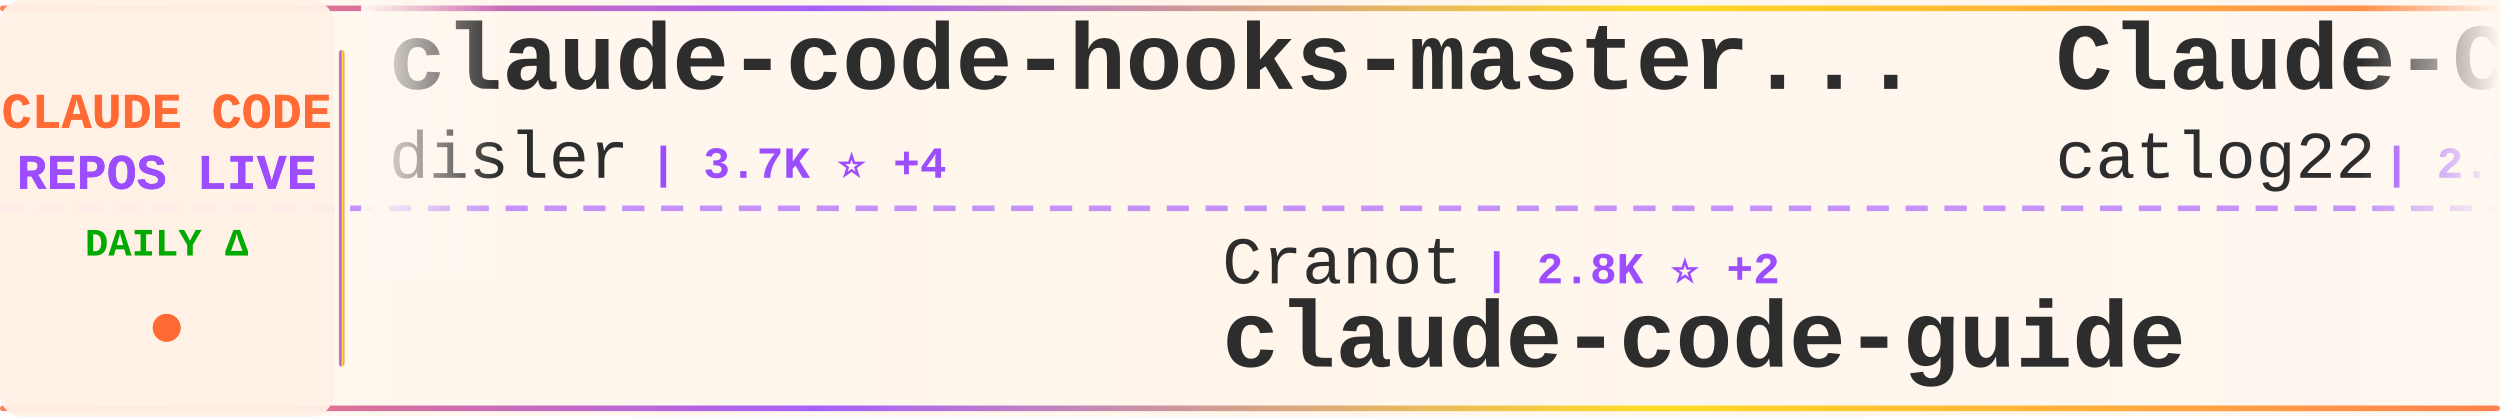
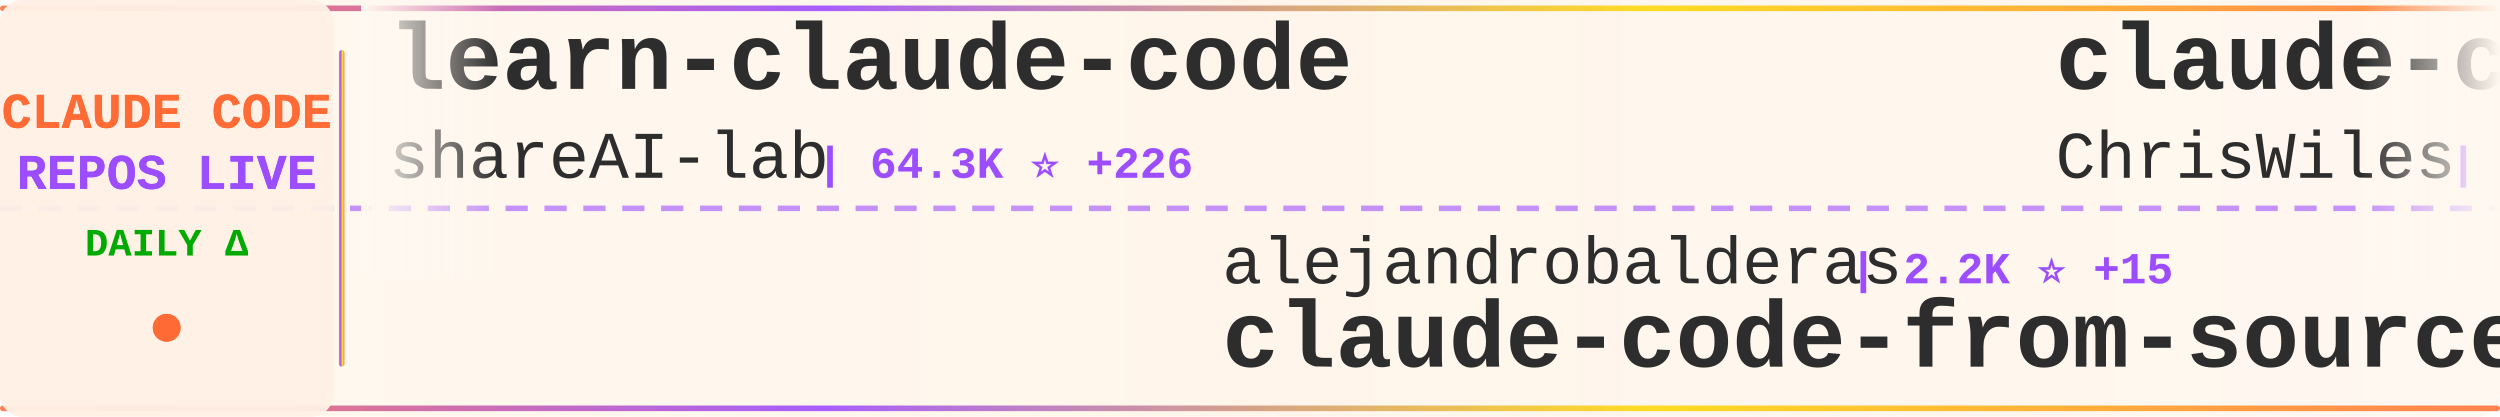
<svg xmlns="http://www.w3.org/2000/svg" width="900" height="150">
  <defs>
    <linearGradient id="tickerBg" x1="0%" y1="0%" x2="100%" y2="0%">
      <stop offset="0%" style="stop-color:#fff8f0;stop-opacity:0.98" />
      <stop offset="50%" style="stop-color:#fff5eb;stop-opacity:1" />
      <stop offset="100%" style="stop-color:#fff8f0;stop-opacity:0.98" />
    </linearGradient>
    <linearGradient id="borderGrad" x1="0%" y1="0%" x2="100%" y2="0%">
      <stop offset="0%" style="stop-color:#FF6B35;stop-opacity:0.85">
        <animate attributeName="stop-opacity" values="0.85;1;0.85" dur="2s" repeatCount="indefinite" />
      </stop>
      <stop offset="33%" style="stop-color:#9C4EFF;stop-opacity:0.9">
        <animate attributeName="stop-opacity" values="0.9;1;0.9" dur="2.2s" repeatCount="indefinite" />
      </stop>
      <stop offset="66%" style="stop-color:#FFD700;stop-opacity:0.85">
        <animate attributeName="stop-opacity" values="0.85;1;0.85" dur="1.8s" repeatCount="indefinite" />
      </stop>
      <stop offset="100%" style="stop-color:#FF6B35;stop-opacity:0.85">
        <animate attributeName="stop-opacity" values="0.85;1;0.85" dur="2s" repeatCount="indefinite" />
      </stop>
    </linearGradient>
    <filter id="textGlow">
      <feGaussianBlur stdDeviation="0.15" result="coloredBlur" />
      <feMerge>
        <feMergeNode in="coloredBlur" />
        <feMergeNode in="SourceGraphic" />
      </feMerge>
    </filter>
    <filter id="metricGlow">
      <feGaussianBlur stdDeviation="0.2" result="coloredBlur" />
      <feMerge>
        <feMergeNode in="coloredBlur" />
        <feMergeNode in="SourceGraphic" />
      </feMerge>
    </filter>
    <linearGradient id="leftFade" x1="0%" y1="0%" x2="100%" y2="0%">
      <stop offset="0%" style="stop-color:#fff8f0;stop-opacity:1" />
      <stop offset="100%" style="stop-color:#fff8f0;stop-opacity:0" />
    </linearGradient>
    <linearGradient id="rightFade" x1="0%" y1="0%" x2="100%" y2="0%">
      <stop offset="0%" style="stop-color:#fff8f0;stop-opacity:0" />
      <stop offset="100%" style="stop-color:#fff8f0;stop-opacity:1" />
    </linearGradient>
  </defs>
  <rect width="900" height="150" fill="url(#tickerBg)" rx="8" />
  <rect x="0" y="2" width="900" height="2" fill="url(#borderGrad)" rx="1" />
  <rect x="0" y="146" width="900" height="2" fill="url(#borderGrad)" rx="1" />
  <line x1="0" y1="75" x2="900" y2="75" stroke="#9C4EFF" stroke-width="2" stroke-dasharray="8 6" opacity="0.6" />
  <rect x="0" y="0" width="120" height="150" fill="#fff0e6" opacity="0.95" rx="8" />
  <text x="60" y="46" font-family="'Courier New', monospace" font-size="18" font-weight="bold" fill="#FF6B35" text-anchor="middle" filter="url(#textGlow)">
    CLAUDE CODE
  </text>
  <text x="60" y="68" font-family="'Courier New', monospace" font-size="18" font-weight="bold" fill="#9C4EFF" text-anchor="middle" filter="url(#textGlow)">
    REPOS LIVE
  </text>
  <text x="60" y="92" font-family="'Courier New', monospace" font-size="14" font-weight="bold" fill="#00aa00" text-anchor="middle">
    DAILY Δ
  </text>
  <circle cx="60" cy="118" r="5" fill="#FF6B35" filter="url(#metricGlow)">
    <animate attributeName="r" values="4;6;4" dur="1.5s" repeatCount="indefinite" />
    <animate attributeName="opacity" values="0.6;1;0.6" dur="1.5s" repeatCount="indefinite" />
  </circle>
  <rect x="122" y="18" width="2" height="114" fill="url(#borderGrad)" rx="1" />
  <clipPath id="tickerClip">
    <rect x="130" y="0" width="770" height="150" />
  </clipPath>
  <g clip-path="url(#tickerClip)">
    <g id="tickerItems">
      <animateTransform attributeName="transform" attributeType="XML" type="translate" from="0 0" to="-3000 0" dur="54s" repeatCount="indefinite" />
      <g transform="translate(0, 0)">
-         <text x="140" y="32" font-family="'Courier New', monospace" font-size="34" font-weight="bold" fill="#2d2d2d">claude-code-hooks-master...</text>
-         <text x="140" y="64" font-family="'Courier New', monospace" font-size="24" font-weight="normal" fill="#2d2d2d" opacity="1.0">disler</text>
-         <text x="234" y="64" font-family="'Courier New', monospace" font-size="16" font-weight="bold" fill="#9C4EFF"> | 3.7K ⭐ +4</text>
+         <text x="140" y="32" font-family="'Courier New', monospace" font-size="34" font-weight="bold" fill="#2d2d2d">learn-claude-code</text>
+         <text x="140" y="64" font-family="'Courier New', monospace" font-size="24" font-weight="normal" fill="#2d2d2d" opacity="1.0">shareAI-lab</text>
+         <text x="294" y="64" font-family="'Courier New', monospace" font-size="16" font-weight="bold" fill="#9C4EFF"> | 64.3K ⭐ +226</text>
      </g>
      <g transform="translate(300, 0)">
-         <text x="140" y="102" font-family="'Courier New', monospace" font-size="24" font-weight="normal" fill="#2d2d2d" opacity="1.0">Cranot</text>
-         <text x="234" y="102" font-family="'Courier New', monospace" font-size="16" font-weight="bold" fill="#9C4EFF"> | 2.8K ⭐ +2</text>
-         <text x="140" y="132" font-family="'Courier New', monospace" font-size="34" font-weight="bold" fill="#2d2d2d">claude-code-guide</text>
+         <text x="140" y="102" font-family="'Courier New', monospace" font-size="24" font-weight="normal" fill="#2d2d2d" opacity="1.0">alejandrobalderas</text>
+         <text x="366" y="102" font-family="'Courier New', monospace" font-size="16" font-weight="bold" fill="#9C4EFF"> | 2.2K ⭐ +15</text>
+         <text x="140" y="132" font-family="'Courier New', monospace" font-size="34" font-weight="bold" fill="#2d2d2d">claude-code-from-source</text>
      </g>
      <g transform="translate(600, 0)">
-         <text x="140" y="32" font-family="'Courier New', monospace" font-size="34" font-weight="bold" fill="#2d2d2d">Claude-Code-Workflow</text>
-         <text x="140" y="64" font-family="'Courier New', monospace" font-size="24" font-weight="normal" fill="#2d2d2d" opacity="1.0">catlog22</text>
-         <text x="258" y="64" font-family="'Courier New', monospace" font-size="16" font-weight="bold" fill="#9C4EFF"> | 2.1K ⭐ +5</text>
+         <text x="140" y="32" font-family="'Courier New', monospace" font-size="34" font-weight="bold" fill="#2d2d2d">claude-code-showcase</text>
+         <text x="140" y="64" font-family="'Courier New', monospace" font-size="24" font-weight="normal" fill="#2d2d2d" opacity="1.0">ChrisWiles</text>
+         <text x="282" y="64" font-family="'Courier New', monospace" font-size="16" font-weight="bold" fill="#9C4EFF"> | 5.9K ⭐ +1</text>
      </g>
      <g transform="translate(900, 0)">
-         <text x="140" y="102" font-family="'Courier New', monospace" font-size="24" font-weight="normal" fill="#2d2d2d" opacity="1.0">RichardAtCT</text>
-         <text x="294" y="102" font-family="'Courier New', monospace" font-size="16" font-weight="bold" fill="#9C4EFF"> | 2.7K ⭐ +5</text>
-         <text x="140" y="132" font-family="'Courier New', monospace" font-size="34" font-weight="bold" fill="#2d2d2d">claude-code-telegram</text>
+         <text x="140" y="102" font-family="'Courier New', monospace" font-size="24" font-weight="normal" fill="#2d2d2d" opacity="1.0">zstmfhy</text>
+         <text x="246" y="102" font-family="'Courier New', monospace" font-size="16" font-weight="bold" fill="#9C4EFF"> | 190 ⭐</text>
+         <text x="140" y="132" font-family="'Courier New', monospace" font-size="34" font-weight="bold" fill="#2d2d2d">Claude-code</text>
      </g>
      <g transform="translate(1200, 0)">
-         <text x="140" y="32" font-family="'Courier New', monospace" font-size="34" font-weight="bold" fill="#2d2d2d">claude-code-router</text>
-         <text x="140" y="64" font-family="'Courier New', monospace" font-size="24" font-weight="normal" fill="#2d2d2d" opacity="1.0">musistudio</text>
-         <text x="282" y="64" font-family="'Courier New', monospace" font-size="16" font-weight="bold" fill="#9C4EFF"> | 34.6K ⭐ +32</text>
+         <text x="140" y="32" font-family="'Courier New', monospace" font-size="34" font-weight="bold" fill="#2d2d2d">CLIProxyAPI</text>
+         <text x="140" y="64" font-family="'Courier New', monospace" font-size="24" font-weight="normal" fill="#2d2d2d" opacity="1.0">router-for-me</text>
+         <text x="318" y="64" font-family="'Courier New', monospace" font-size="16" font-weight="bold" fill="#9C4EFF"> | 35.8K ⭐ +153</text>
      </g>
      <g transform="translate(1500, 0)">
-         <text x="140" y="102" font-family="'Courier New', monospace" font-size="24" font-weight="normal" fill="#2d2d2d" opacity="1.0">lorryjovens-hub</text>
-         <text x="342" y="102" font-family="'Courier New', monospace" font-size="16" font-weight="bold" fill="#9C4EFF"> | 1.6K ⭐</text>
-         <text x="140" y="132" font-family="'Courier New', monospace" font-size="34" font-weight="bold" fill="#2d2d2d">claude-code-rust</text>
+         <text x="140" y="102" font-family="'Courier New', monospace" font-size="24" font-weight="normal" fill="#2d2d2d" opacity="1.0">pengchengneo</text>
+         <text x="306" y="102" font-family="'Courier New', monospace" font-size="16" font-weight="bold" fill="#9C4EFF"> | 1.4K ⭐ +4</text>
+         <text x="140" y="132" font-family="'Courier New', monospace" font-size="34" font-weight="bold" fill="#2d2d2d">Claude-Code</text>
      </g>
      <g transform="translate(1800, 0)">
-         <text x="140" y="32" font-family="'Courier New', monospace" font-size="34" font-weight="bold" fill="#2d2d2d">claude-howto</text>
-         <text x="140" y="64" font-family="'Courier New', monospace" font-size="24" font-weight="normal" fill="#2d2d2d" opacity="1.0">luongnv89</text>
-         <text x="270" y="64" font-family="'Courier New', monospace" font-size="16" font-weight="bold" fill="#9C4EFF"> | 34.8K ⭐ +57</text>
+         <text x="140" y="32" font-family="'Courier New', monospace" font-size="34" font-weight="bold" fill="#2d2d2d">claude-code-local</text>
+         <text x="140" y="64" font-family="'Courier New', monospace" font-size="24" font-weight="normal" fill="#2d2d2d" opacity="1.0">nicedreamzapp</text>
+         <text x="318" y="64" font-family="'Courier New', monospace" font-size="16" font-weight="bold" fill="#9C4EFF"> | 2.7K ⭐ +2</text>
      </g>
      <g transform="translate(2100, 0)">
-         <text x="140" y="102" font-family="'Courier New', monospace" font-size="24" font-weight="normal" fill="#2d2d2d" opacity="1.0">pedrohcgs</text>
-         <text x="270" y="102" font-family="'Courier New', monospace" font-size="16" font-weight="bold" fill="#9C4EFF"> | 1.2K ⭐ +6</text>
-         <text x="140" y="132" font-family="'Courier New', monospace" font-size="34" font-weight="bold" fill="#2d2d2d">claude-code-my-workflow</text>
+         <text x="140" y="102" font-family="'Courier New', monospace" font-size="24" font-weight="normal" fill="#2d2d2d" opacity="1.0">JrCx7scC</text>
+         <text x="258" y="102" font-family="'Courier New', monospace" font-size="16" font-weight="bold" fill="#9C4EFF"> | 369 ⭐ +1</text>
+         <text x="140" y="132" font-family="'Courier New', monospace" font-size="34" font-weight="bold" fill="#2d2d2d">claude-code-source</text>
      </g>
      <g transform="translate(2400, 0)">
-         <text x="140" y="32" font-family="'Courier New', monospace" font-size="34" font-weight="bold" fill="#2d2d2d">claude-skills</text>
-         <text x="140" y="64" font-family="'Courier New', monospace" font-size="24" font-weight="normal" fill="#2d2d2d" opacity="1.0">alirezarezvani</text>
-         <text x="330" y="64" font-family="'Courier New', monospace" font-size="16" font-weight="bold" fill="#9C4EFF"> | 16.9K ⭐ +110</text>
+         <text x="140" y="32" font-family="'Courier New', monospace" font-size="34" font-weight="bold" fill="#2d2d2d">ClaudeCode</text>
+         <text x="140" y="64" font-family="'Courier New', monospace" font-size="24" font-weight="normal" fill="#2d2d2d" opacity="1.0">guanshan</text>
+         <text x="258" y="64" font-family="'Courier New', monospace" font-size="16" font-weight="bold" fill="#9C4EFF"> | 60 ⭐</text>
      </g>
      <g transform="translate(2700, 0)">
-         <text x="140" y="102" font-family="'Courier New', monospace" font-size="24" font-weight="normal" fill="#2d2d2d" opacity="1.0">disler</text>
-         <text x="234" y="102" font-family="'Courier New', monospace" font-size="16" font-weight="bold" fill="#9C4EFF"> | 1.3K ⭐ +9</text>
-         <text x="140" y="132" font-family="'Courier New', monospace" font-size="34" font-weight="bold" fill="#2d2d2d">pi-vs-claude-code</text>
+         <text x="140" y="102" font-family="'Courier New', monospace" font-size="24" font-weight="normal" fill="#2d2d2d" opacity="1.0">Maciek-roboblog</text>
+         <text x="342" y="102" font-family="'Courier New', monospace" font-size="16" font-weight="bold" fill="#9C4EFF"> | 8.1K ⭐ +9</text>
+         <text x="140" y="132" font-family="'Courier New', monospace" font-size="34" font-weight="bold" fill="#2d2d2d">Claude-Code-Usage-Monito...</text>
      </g>
      <g transform="translate(3000, 0)">
-         <text x="140" y="32" font-family="'Courier New', monospace" font-size="34" font-weight="bold" fill="#2d2d2d">claude-code-hooks-master...</text>
-         <text x="140" y="64" font-family="'Courier New', monospace" font-size="24" font-weight="normal" fill="#2d2d2d" opacity="1.0">disler</text>
-         <text x="234" y="64" font-family="'Courier New', monospace" font-size="16" font-weight="bold" fill="#9C4EFF"> | 3.7K ⭐ +4</text>
+         <text x="140" y="32" font-family="'Courier New', monospace" font-size="34" font-weight="bold" fill="#2d2d2d">learn-claude-code</text>
+         <text x="140" y="64" font-family="'Courier New', monospace" font-size="24" font-weight="normal" fill="#2d2d2d" opacity="1.0">shareAI-lab</text>
+         <text x="294" y="64" font-family="'Courier New', monospace" font-size="16" font-weight="bold" fill="#9C4EFF"> | 64.3K ⭐ +226</text>
      </g>
      <g transform="translate(3300, 0)">
-         <text x="140" y="102" font-family="'Courier New', monospace" font-size="24" font-weight="normal" fill="#2d2d2d" opacity="1.0">Cranot</text>
-         <text x="234" y="102" font-family="'Courier New', monospace" font-size="16" font-weight="bold" fill="#9C4EFF"> | 2.8K ⭐ +2</text>
-         <text x="140" y="132" font-family="'Courier New', monospace" font-size="34" font-weight="bold" fill="#2d2d2d">claude-code-guide</text>
+         <text x="140" y="102" font-family="'Courier New', monospace" font-size="24" font-weight="normal" fill="#2d2d2d" opacity="1.0">alejandrobalderas</text>
+         <text x="366" y="102" font-family="'Courier New', monospace" font-size="16" font-weight="bold" fill="#9C4EFF"> | 2.2K ⭐ +15</text>
+         <text x="140" y="132" font-family="'Courier New', monospace" font-size="34" font-weight="bold" fill="#2d2d2d">claude-code-from-source</text>
      </g>
      <g transform="translate(3600, 0)">
-         <text x="140" y="32" font-family="'Courier New', monospace" font-size="34" font-weight="bold" fill="#2d2d2d">Claude-Code-Workflow</text>
-         <text x="140" y="64" font-family="'Courier New', monospace" font-size="24" font-weight="normal" fill="#2d2d2d" opacity="1.0">catlog22</text>
-         <text x="258" y="64" font-family="'Courier New', monospace" font-size="16" font-weight="bold" fill="#9C4EFF"> | 2.1K ⭐ +5</text>
+         <text x="140" y="32" font-family="'Courier New', monospace" font-size="34" font-weight="bold" fill="#2d2d2d">claude-code-showcase</text>
+         <text x="140" y="64" font-family="'Courier New', monospace" font-size="24" font-weight="normal" fill="#2d2d2d" opacity="1.0">ChrisWiles</text>
+         <text x="282" y="64" font-family="'Courier New', monospace" font-size="16" font-weight="bold" fill="#9C4EFF"> | 5.9K ⭐ +1</text>
      </g>
      <g transform="translate(3900, 0)">
-         <text x="140" y="102" font-family="'Courier New', monospace" font-size="24" font-weight="normal" fill="#2d2d2d" opacity="1.0">RichardAtCT</text>
-         <text x="294" y="102" font-family="'Courier New', monospace" font-size="16" font-weight="bold" fill="#9C4EFF"> | 2.7K ⭐ +5</text>
-         <text x="140" y="132" font-family="'Courier New', monospace" font-size="34" font-weight="bold" fill="#2d2d2d">claude-code-telegram</text>
+         <text x="140" y="102" font-family="'Courier New', monospace" font-size="24" font-weight="normal" fill="#2d2d2d" opacity="1.0">zstmfhy</text>
+         <text x="246" y="102" font-family="'Courier New', monospace" font-size="16" font-weight="bold" fill="#9C4EFF"> | 190 ⭐</text>
+         <text x="140" y="132" font-family="'Courier New', monospace" font-size="34" font-weight="bold" fill="#2d2d2d">Claude-code</text>
      </g>
    </g>
  </g>
  <rect x="130" y="0" width="50" height="100" fill="url(#leftFade)" />
  <rect x="850" y="0" width="50" height="100" fill="url(#rightFade)" />
</svg>
